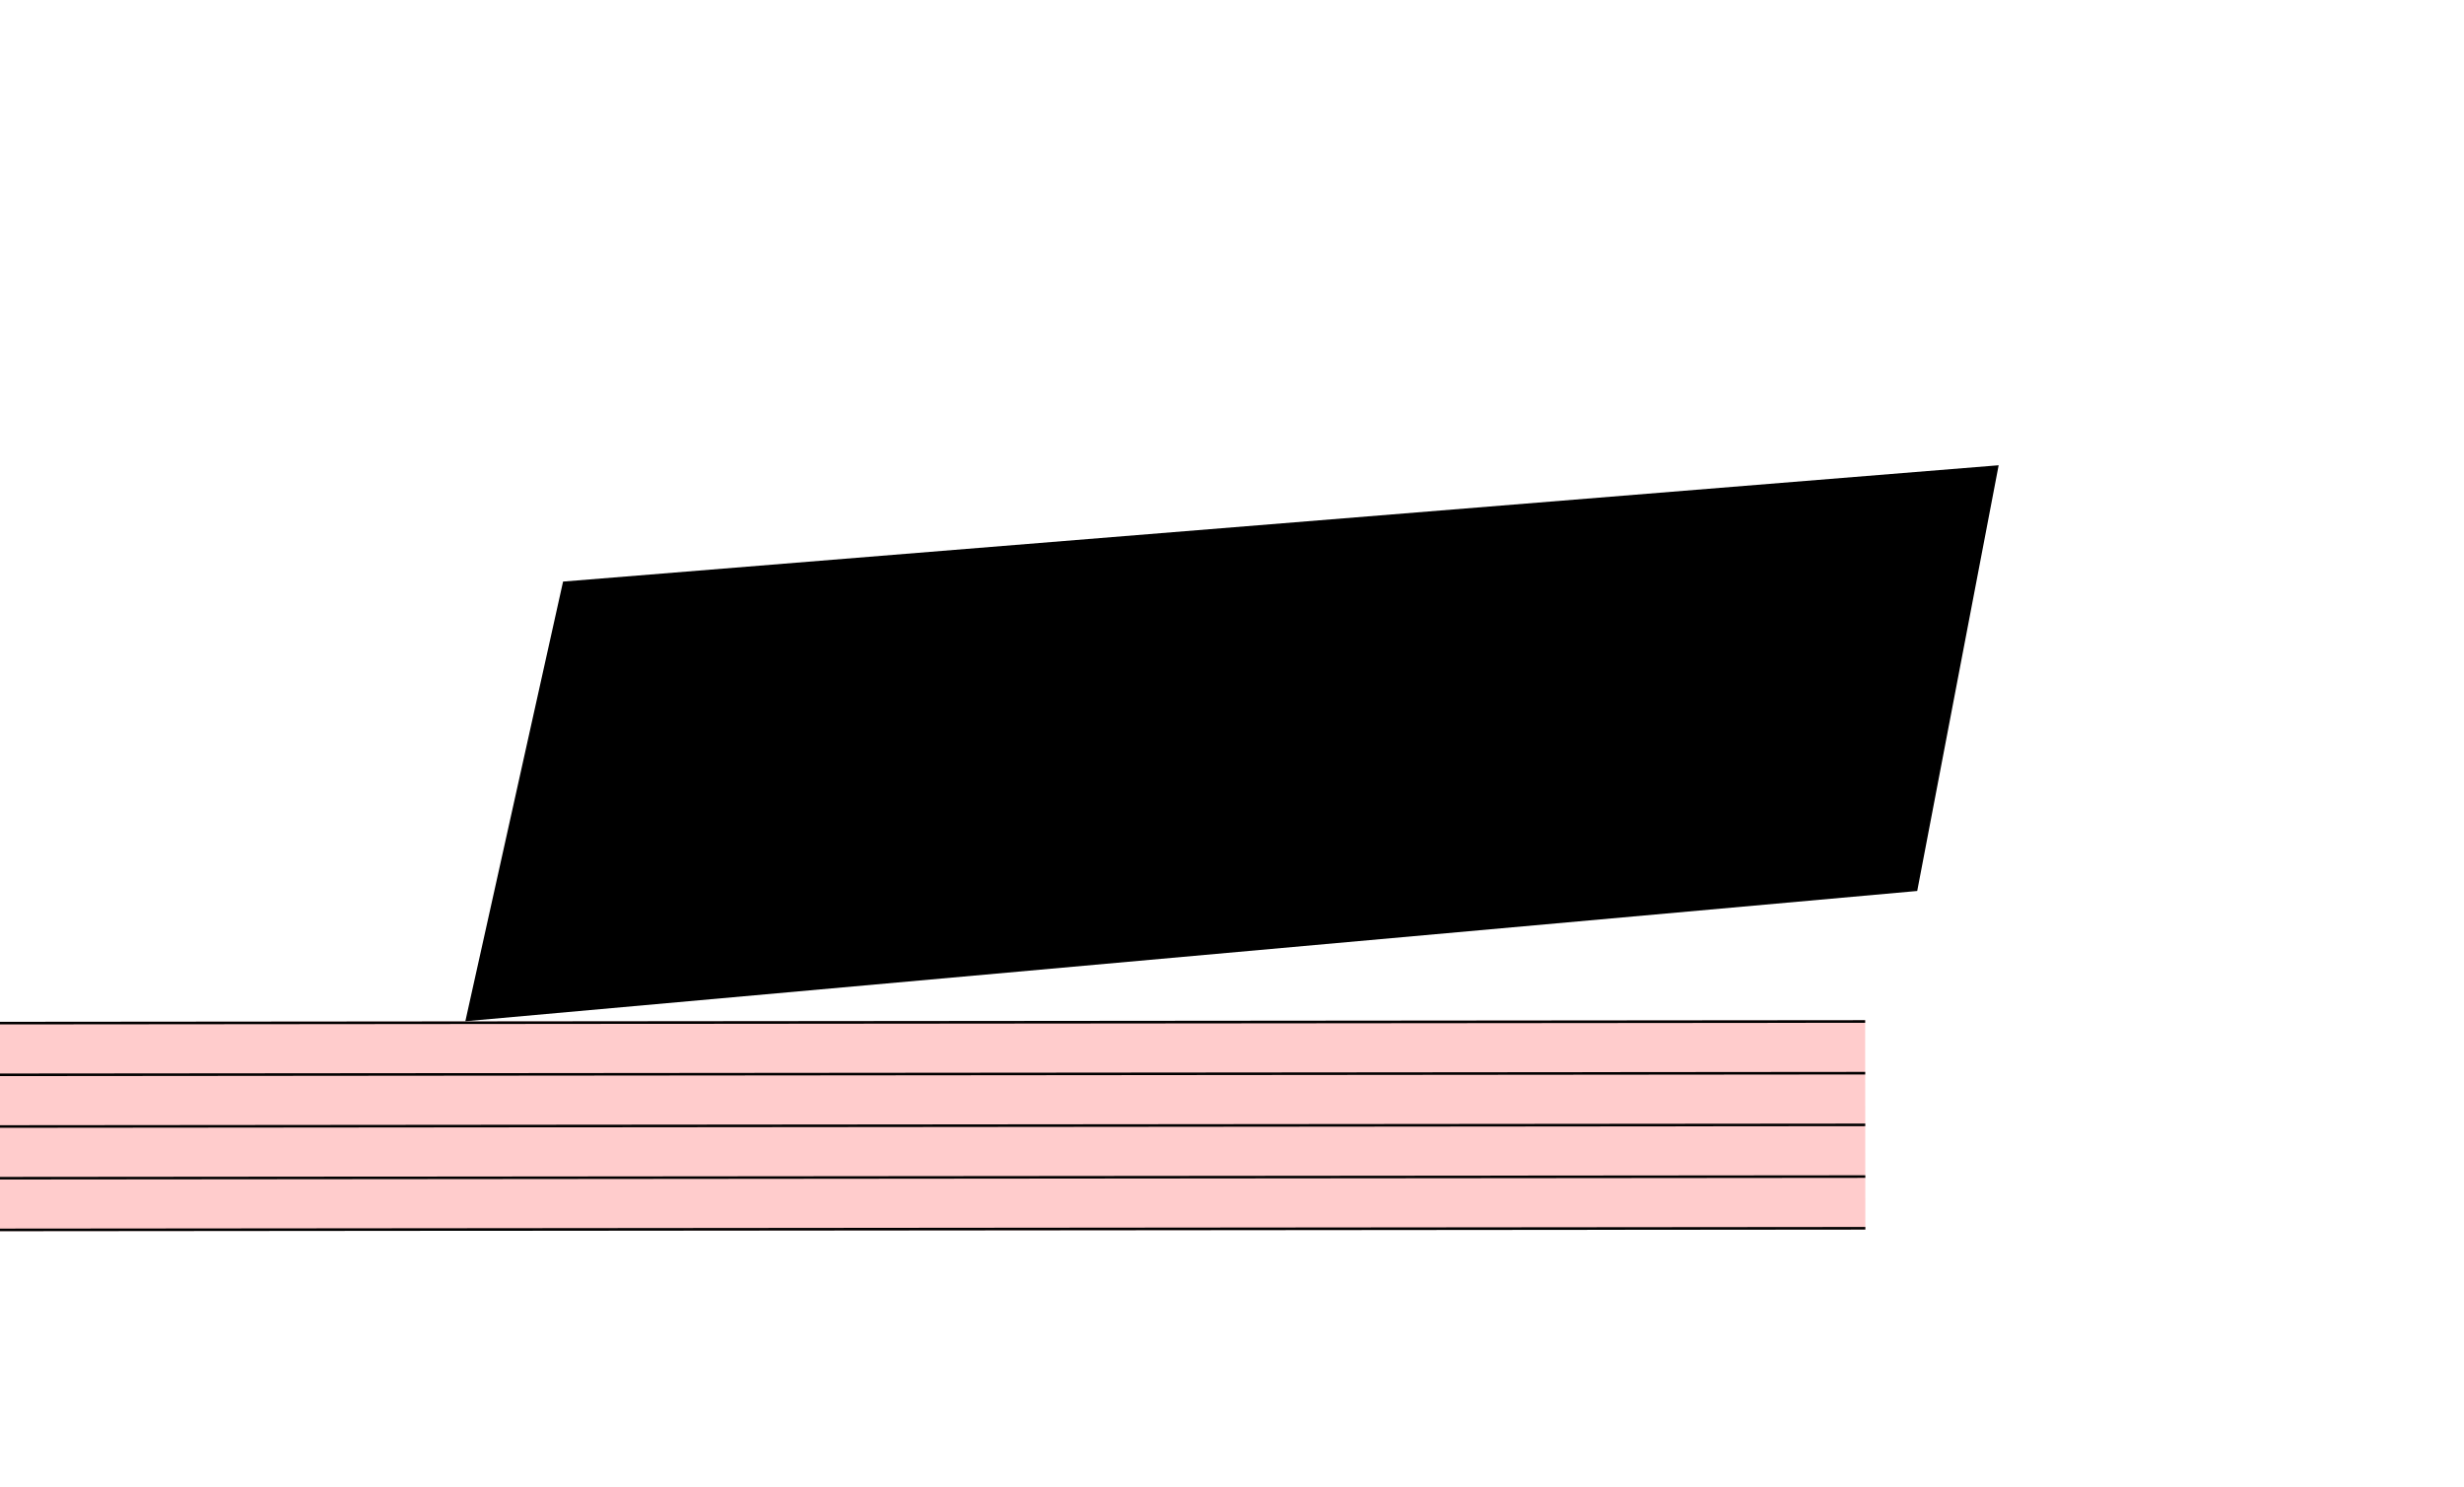
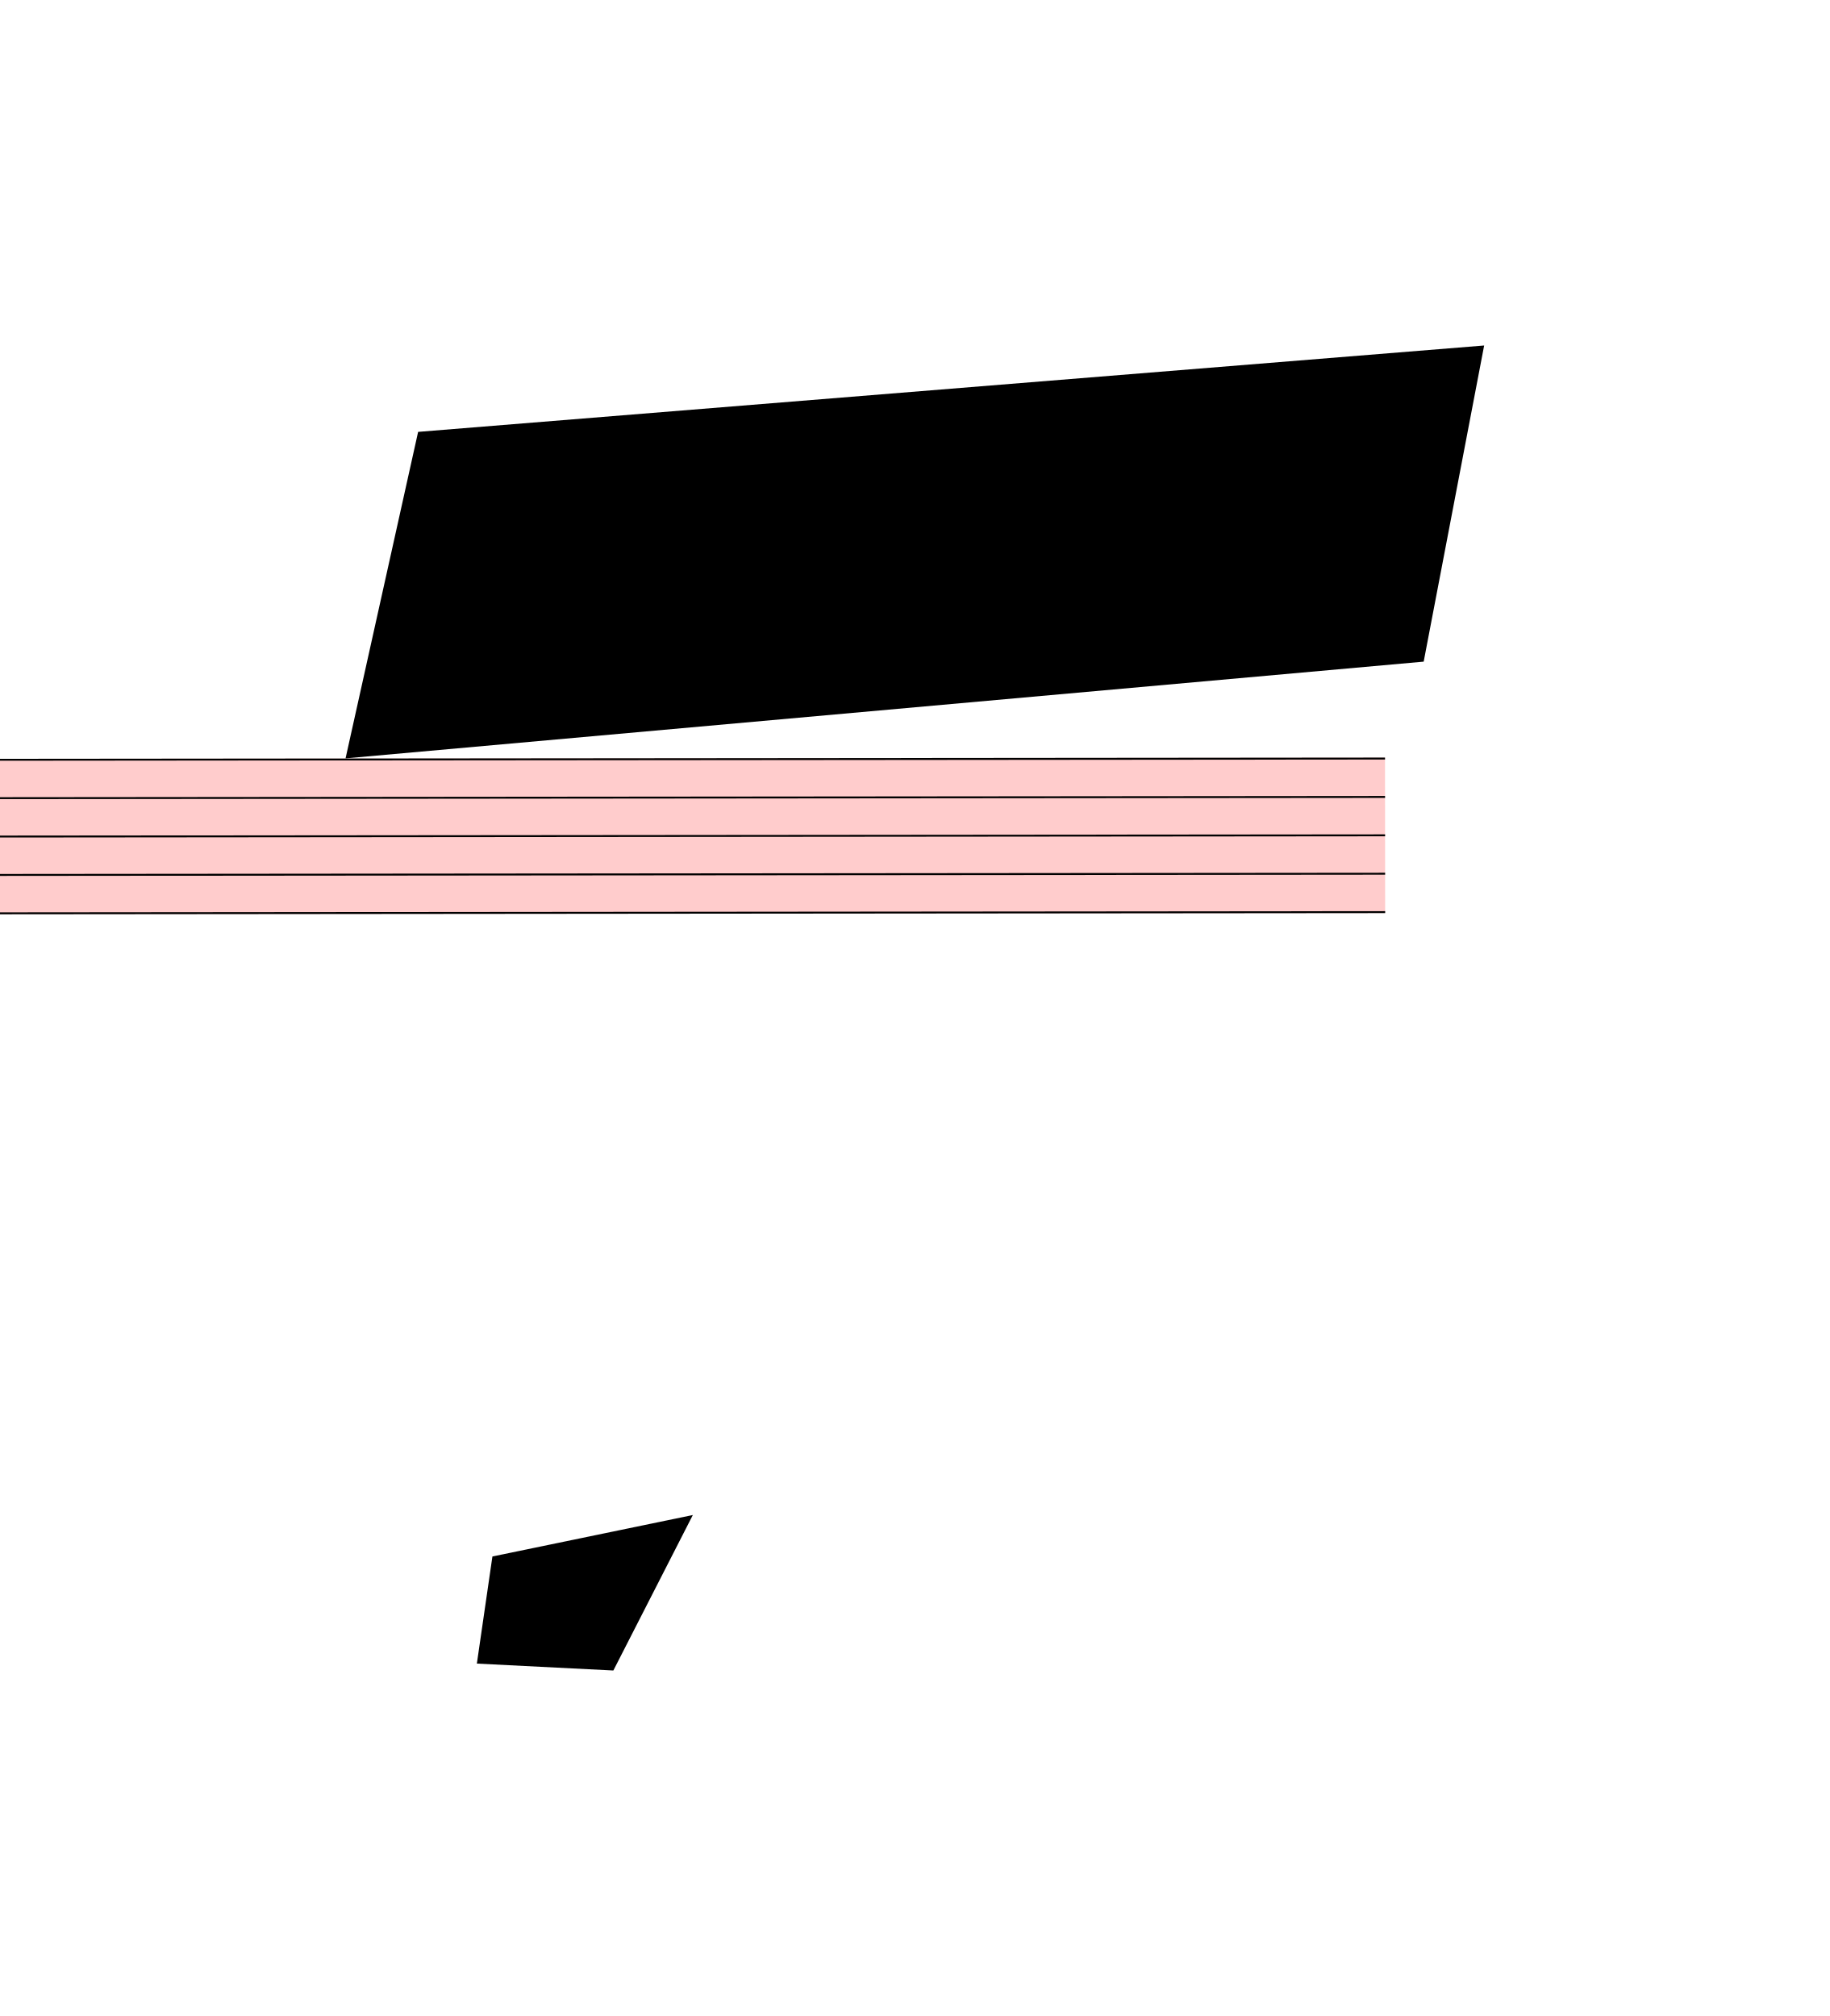
- <svg xmlns="http://www.w3.org/2000/svg" viewBox="18072 2466 9531 5751" version="1.1" overflow="visible">
+ <svg xmlns="http://www.w3.org/2000/svg" viewBox="18072 2466 9531 10503" version="1.1" overflow="visible">
  <defs>
    <style type="text/css">
    /* .staff * {
      fill: #000;
      stroke: #000;
    }

    .deletionBack {
      fill: #00000033;
    } */
  </style>
  </defs>
  <g class="rastrums">
    <g class="rastrum" data-id="r0c6435c8-ed02-49c0-ab37-c40d1c381d26" style="transform: rotate(-0.05deg); transform-origin: 1863px 6435px;">
      <g class="rastrum bounding-box" data-id="bbox-r0c6435c8-ed02-49c0-ab37-c40d1c381d26">
        <rect x="1863" y="6435" width="23418" height="810" fill="#ff000033" />
      </g>
      <path d="M1863 6440 L25281 6440" stroke-width="10" stroke="black" />
      <path d="M1863 6640 L25281 6640" stroke-width="10" stroke="black" />
      <path d="M1863 6840 L25281 6840" stroke-width="10" stroke="black" />
      <path d="M1863 7040 L25281 7040" stroke-width="10" stroke="black" />
      <path d="M1863 7240 L25281 7240" stroke-width="10" stroke="black" />
    </g>
  </g>
  <g class="draft" data-label="4" data-id="d05b38bc3-c996-4e10-9eda-bd6579ba4995">
    <g class="system" data-id="sbf1deda1-e0c7-445a-b3db-0452849de34f">
      <g class="staff" data-n="1" data-rastrum="r0c6435c8-ed02-49c0-ab37-c40d1c381d26" style="transform: rotate(-0.05deg); transform-origin: 1863px 6435px;" />
    </g>
    <g class="deletions">
      <g data-id="x0cbde2fe-216e-45b8-8af0-7b39f145319c" data-class="del" class="del">
        <path data-id="x0cbde2fe-216e-45b8-8af0-7b39f145319c" d="M20250.0,4716.0 L25803.0,4266.0 L25488.0,5913.0 L19872.0,6417.0 Z" class="deletionBack" />
        <path d="M20250.0,4716.0 L25488.0,5913.0" stroke-width="9" class="deletionLine" />
        <path d="M25803.0,4266.0 L19872.0,6417.0" stroke-width="9" class="deletionLine" />
      </g>
+       <g data-id="x582283c3-736b-4b8d-a5b0-7ac5a4268110" data-class="del" class="del">
+         <path data-id="x582283c3-736b-4b8d-a5b0-7ac5a4268110" d="M20637.0,10575.0 L21681.0,10359.0 L21267.0,11169.0 L20556.0,11133.0 Z" class="deletionBack" />
+         <path d="M20637.0,10575.0 L21267.0,11169.0" stroke-width="9" class="deletionLine" />
+         <path d="M21681.0,10359.0 L20556.0,11133.0" stroke-width="9" class="deletionLine" />
+       </g>
    </g>
  </g>
</svg>
